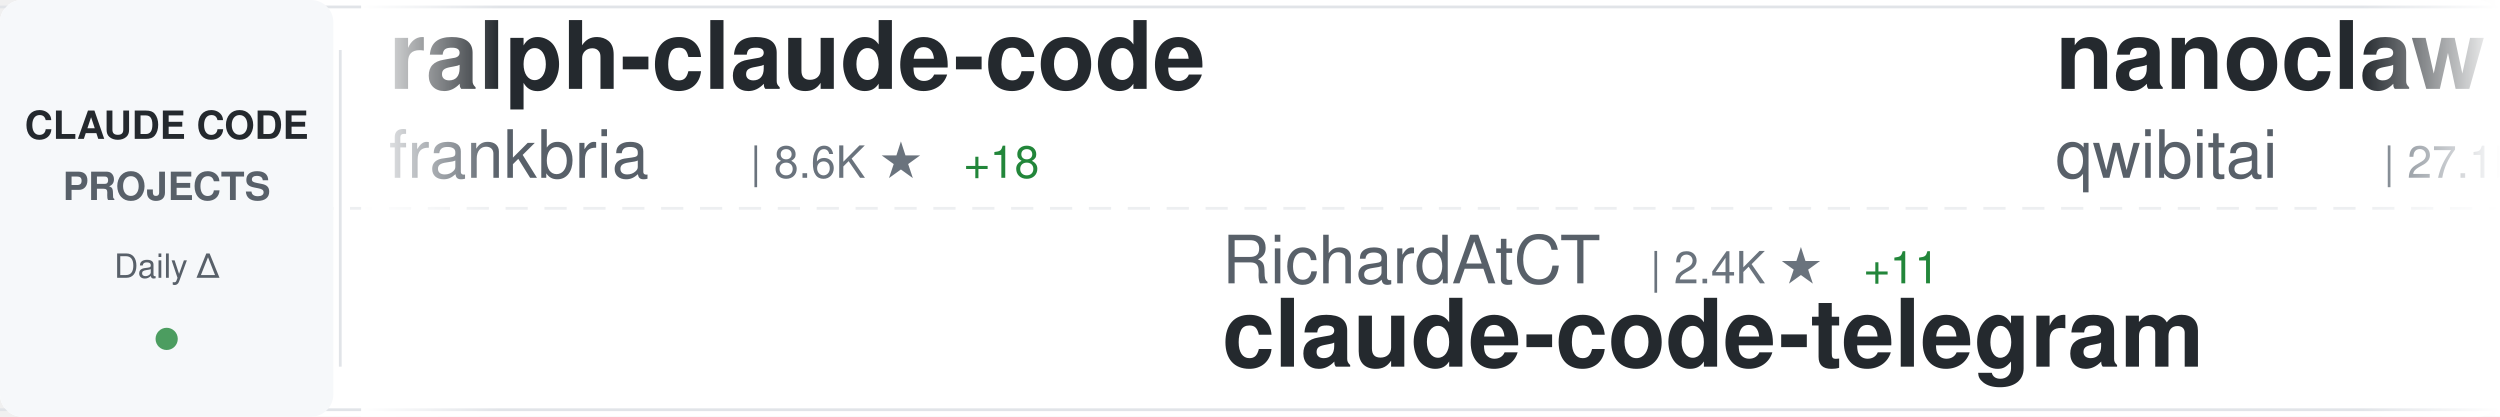
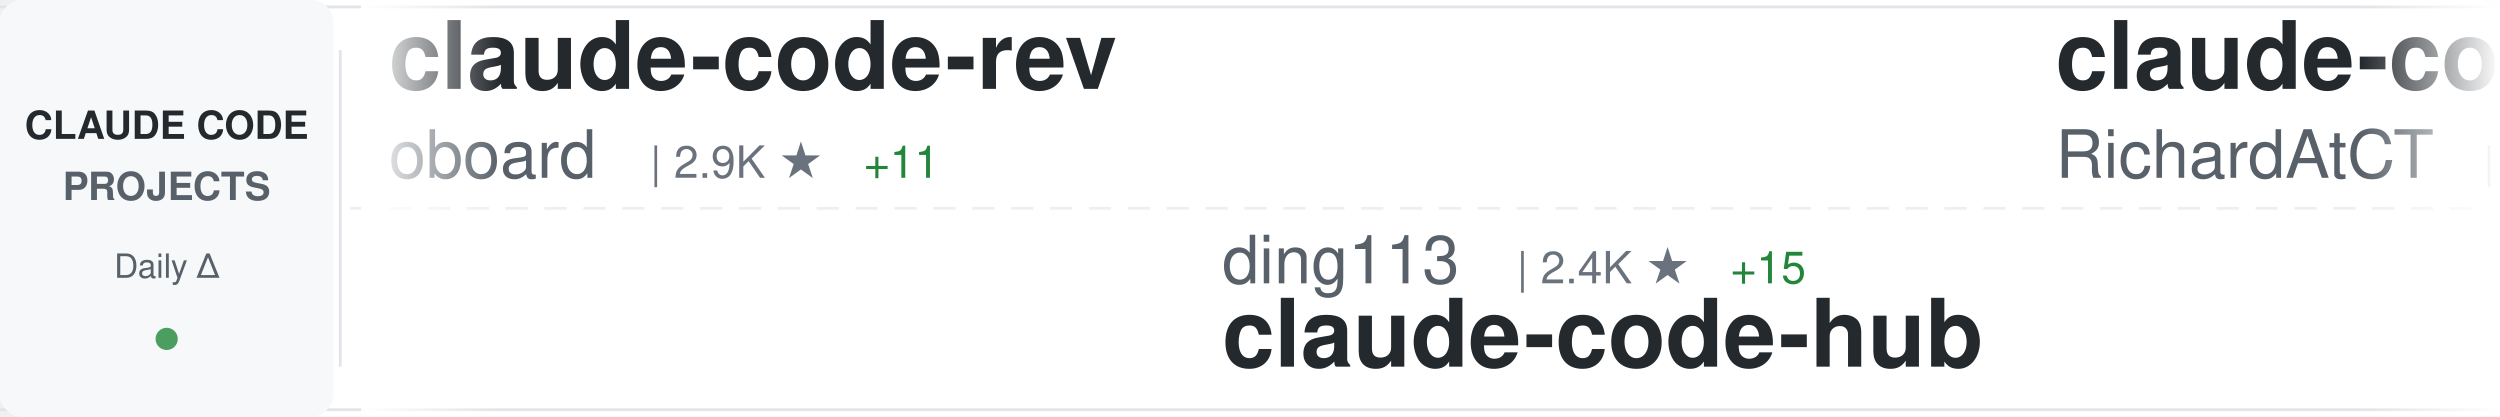
<svg xmlns="http://www.w3.org/2000/svg" width="900" height="150">
  <defs>
    <linearGradient id="awesomeLeftFade" x1="0%" y1="0%" x2="100%" y2="0%">
      <stop offset="0%" style="stop-color:#ffffff;stop-opacity:1" />
      <stop offset="100%" style="stop-color:#ffffff;stop-opacity:0" />
    </linearGradient>
    <linearGradient id="awesomeRightFade" x1="0%" y1="0%" x2="100%" y2="0%">
      <stop offset="0%" style="stop-color:#ffffff;stop-opacity:0" />
      <stop offset="100%" style="stop-color:#ffffff;stop-opacity:1" />
    </linearGradient>
  </defs>
  <rect width="900" height="150" fill="#ffffff" rx="8" />
  <rect x="0" y="2" width="900" height="1" fill="#e1e4e8" />
  <rect x="0" y="147" width="900" height="1" fill="#e1e4e8" />
  <line x1="0" y1="75" x2="900" y2="75" stroke="#e1e4e8" stroke-width="1" stroke-dasharray="8 6" opacity="0.6" />
  <rect x="0" y="0" width="120" height="150" fill="#f6f8fa" rx="8" />
  <text x="60" y="50" font-family="-apple-system, BlinkMacSystemFont, 'Segoe UI', Helvetica, Arial, sans-serif" font-size="14" font-weight="600" fill="#24292e" text-anchor="middle">CLAUDE CODE</text>
  <text x="60" y="72" font-family="-apple-system, BlinkMacSystemFont, 'Segoe UI', Helvetica, Arial, sans-serif" font-size="14" font-weight="600" fill="#586069" text-anchor="middle">PROJECTS</text>
  <text x="60" y="100" font-family="-apple-system, BlinkMacSystemFont, 'Segoe UI', Helvetica, Arial, sans-serif" font-size="12" font-weight="500" fill="#586069" text-anchor="middle">Daily Δ</text>
  <circle cx="60" cy="122" r="4" fill="#22863a" opacity="0.8" />
  <rect x="122" y="18" width="1" height="114" fill="#e1e4e8" />
  <clipPath id="awesomeTickerClip">
    <rect x="130" y="0" width="770" height="150" />
  </clipPath>
  <g clip-path="url(#awesomeTickerClip)">
    <g id="awesomeTickerItems">
      <animateTransform attributeName="transform" attributeType="XML" type="translate" from="0 0" to="-3000 0" dur="54s" repeatCount="indefinite" />
      <g transform="translate(0, 0)">
-         <text x="140" y="32" font-family="-apple-system, BlinkMacSystemFont, 'Segoe UI', Helvetica, Arial, sans-serif" font-size="34" font-weight="600" fill="#24292e">ralph-claude-code</text>
-         <text x="140" y="64" font-family="-apple-system, BlinkMacSystemFont, 'Segoe UI', Helvetica, Arial, sans-serif" font-size="24" font-weight="400" fill="#586069">frankbria</text>
-         <text x="270" y="64" font-family="-apple-system, BlinkMacSystemFont, 'Segoe UI', Helvetica, Arial, sans-serif" font-size="16" font-weight="500" fill="#6a737d">| 8.6K ★</text>
-         <text x="347" y="64" font-family="-apple-system, BlinkMacSystemFont, 'Segoe UI', Helvetica, Arial, sans-serif" font-size="16" font-weight="500" fill="#22863a"> +18</text>
+         <text x="140" y="32" font-family="-apple-system, BlinkMacSystemFont, 'Segoe UI', Helvetica, Arial, sans-serif" font-size="34" font-weight="600" fill="#24292e">claude-code-rev</text>
+         <text x="140" y="64" font-family="-apple-system, BlinkMacSystemFont, 'Segoe UI', Helvetica, Arial, sans-serif" font-size="24" font-weight="400" fill="#586069">oboard</text>
+         <text x="234" y="64" font-family="-apple-system, BlinkMacSystemFont, 'Segoe UI', Helvetica, Arial, sans-serif" font-size="16" font-weight="500" fill="#6a737d">| 2.9K ★</text>
+         <text x="311" y="64" font-family="-apple-system, BlinkMacSystemFont, 'Segoe UI', Helvetica, Arial, sans-serif" font-size="16" font-weight="500" fill="#22863a"> +11</text>
      </g>
      <g transform="translate(300, 0)">
-         <text x="140" y="102" font-family="-apple-system, BlinkMacSystemFont, 'Segoe UI', Helvetica, Arial, sans-serif" font-size="24" font-weight="400" fill="#586069">RichardAtCT</text>
-         <text x="294" y="102" font-family="-apple-system, BlinkMacSystemFont, 'Segoe UI', Helvetica, Arial, sans-serif" font-size="16" font-weight="500" fill="#6a737d">| 2.4K ★</text>
-         <text x="371" y="102" font-family="-apple-system, BlinkMacSystemFont, 'Segoe UI', Helvetica, Arial, sans-serif" font-size="16" font-weight="500" fill="#22863a"> +11</text>
-         <text x="140" y="132" font-family="-apple-system, BlinkMacSystemFont, 'Segoe UI', Helvetica, Arial, sans-serif" font-size="34" font-weight="600" fill="#24292e">claude-code-telegram</text>
+         <text x="140" y="102" font-family="-apple-system, BlinkMacSystemFont, 'Segoe UI', Helvetica, Arial, sans-serif" font-size="24" font-weight="400" fill="#586069">ding113</text>
+         <text x="246" y="102" font-family="-apple-system, BlinkMacSystemFont, 'Segoe UI', Helvetica, Arial, sans-serif" font-size="16" font-weight="500" fill="#6a737d">| 2.4K ★</text>
+         <text x="323" y="102" font-family="-apple-system, BlinkMacSystemFont, 'Segoe UI', Helvetica, Arial, sans-serif" font-size="16" font-weight="500" fill="#22863a"> +15</text>
+         <text x="140" y="132" font-family="-apple-system, BlinkMacSystemFont, 'Segoe UI', Helvetica, Arial, sans-serif" font-size="34" font-weight="600" fill="#24292e">claude-code-hub</text>
      </g>
      <g transform="translate(600, 0)">
-         <text x="140" y="32" font-family="-apple-system, BlinkMacSystemFont, 'Segoe UI', Helvetica, Arial, sans-serif" font-size="34" font-weight="600" fill="#24292e">nanoclaw</text>
-         <text x="140" y="64" font-family="-apple-system, BlinkMacSystemFont, 'Segoe UI', Helvetica, Arial, sans-serif" font-size="24" font-weight="400" fill="#586069">qwibitai</text>
-         <text x="258" y="64" font-family="-apple-system, BlinkMacSystemFont, 'Segoe UI', Helvetica, Arial, sans-serif" font-size="16" font-weight="500" fill="#6a737d">| 27.1K ★</text>
-         <text x="344" y="64" font-family="-apple-system, BlinkMacSystemFont, 'Segoe UI', Helvetica, Arial, sans-serif" font-size="16" font-weight="500" fill="#22863a"> +61</text>
+         <text x="140" y="32" font-family="-apple-system, BlinkMacSystemFont, 'Segoe UI', Helvetica, Arial, sans-serif" font-size="34" font-weight="600" fill="#24292e">claude-code-telegram</text>
+         <text x="140" y="64" font-family="-apple-system, BlinkMacSystemFont, 'Segoe UI', Helvetica, Arial, sans-serif" font-size="24" font-weight="400" fill="#586069">RichardAtCT</text>
+         <text x="294" y="64" font-family="-apple-system, BlinkMacSystemFont, 'Segoe UI', Helvetica, Arial, sans-serif" font-size="16" font-weight="500" fill="#6a737d">| 2.4K ★</text>
+         <text x="371" y="64" font-family="-apple-system, BlinkMacSystemFont, 'Segoe UI', Helvetica, Arial, sans-serif" font-size="16" font-weight="500" fill="#22863a"> +10</text>
      </g>
      <g transform="translate(900, 0)">
-         <text x="140" y="102" font-family="-apple-system, BlinkMacSystemFont, 'Segoe UI', Helvetica, Arial, sans-serif" font-size="24" font-weight="400" fill="#586069">AprilNEA</text>
-         <text x="258" y="102" font-family="-apple-system, BlinkMacSystemFont, 'Segoe UI', Helvetica, Arial, sans-serif" font-size="16" font-weight="500" fill="#6a737d">| 370 ★</text>
-         <text x="140" y="132" font-family="-apple-system, BlinkMacSystemFont, 'Segoe UI', Helvetica, Arial, sans-serif" font-size="34" font-weight="600" fill="#24292e">claude-code-source</text>
+         <text x="140" y="102" font-family="-apple-system, BlinkMacSystemFont, 'Segoe UI', Helvetica, Arial, sans-serif" font-size="24" font-weight="400" fill="#586069">anthropics</text>
+         <text x="282" y="102" font-family="-apple-system, BlinkMacSystemFont, 'Segoe UI', Helvetica, Arial, sans-serif" font-size="16" font-weight="500" fill="#6a737d">| 115.4K ★</text>
+         <text x="377" y="102" font-family="-apple-system, BlinkMacSystemFont, 'Segoe UI', Helvetica, Arial, sans-serif" font-size="16" font-weight="500" fill="#22863a"> +571</text>
+         <text x="140" y="132" font-family="-apple-system, BlinkMacSystemFont, 'Segoe UI', Helvetica, Arial, sans-serif" font-size="34" font-weight="600" fill="#24292e">skills</text>
      </g>
      <g transform="translate(1200, 0)">
-         <text x="140" y="32" font-family="-apple-system, BlinkMacSystemFont, 'Segoe UI', Helvetica, Arial, sans-serif" font-size="34" font-weight="600" fill="#24292e">CLIProxyAPI</text>
-         <text x="140" y="64" font-family="-apple-system, BlinkMacSystemFont, 'Segoe UI', Helvetica, Arial, sans-serif" font-size="24" font-weight="400" fill="#586069">router-for-me</text>
-         <text x="318" y="64" font-family="-apple-system, BlinkMacSystemFont, 'Segoe UI', Helvetica, Arial, sans-serif" font-size="16" font-weight="500" fill="#6a737d">| 25.1K ★</text>
-         <text x="404" y="64" font-family="-apple-system, BlinkMacSystemFont, 'Segoe UI', Helvetica, Arial, sans-serif" font-size="16" font-weight="500" fill="#22863a"> +318</text>
+         <text x="140" y="32" font-family="-apple-system, BlinkMacSystemFont, 'Segoe UI', Helvetica, Arial, sans-serif" font-size="34" font-weight="600" fill="#24292e">claude-code-showcase</text>
+         <text x="140" y="64" font-family="-apple-system, BlinkMacSystemFont, 'Segoe UI', Helvetica, Arial, sans-serif" font-size="24" font-weight="400" fill="#586069">ChrisWiles</text>
+         <text x="282" y="64" font-family="-apple-system, BlinkMacSystemFont, 'Segoe UI', Helvetica, Arial, sans-serif" font-size="16" font-weight="500" fill="#6a737d">| 5.8K ★</text>
+         <text x="359" y="64" font-family="-apple-system, BlinkMacSystemFont, 'Segoe UI', Helvetica, Arial, sans-serif" font-size="16" font-weight="500" fill="#22863a"> +7</text>
      </g>
      <g transform="translate(1500, 0)">
-         <text x="140" y="102" font-family="-apple-system, BlinkMacSystemFont, 'Segoe UI', Helvetica, Arial, sans-serif" font-size="24" font-weight="400" fill="#586069">shanraisshan</text>
-         <text x="306" y="102" font-family="-apple-system, BlinkMacSystemFont, 'Segoe UI', Helvetica, Arial, sans-serif" font-size="16" font-weight="500" fill="#6a737d">| 37.2K ★</text>
-         <text x="392" y="102" font-family="-apple-system, BlinkMacSystemFont, 'Segoe UI', Helvetica, Arial, sans-serif" font-size="16" font-weight="500" fill="#22863a"> +1.3K</text>
-         <text x="140" y="132" font-family="-apple-system, BlinkMacSystemFont, 'Segoe UI', Helvetica, Arial, sans-serif" font-size="34" font-weight="600" fill="#24292e">claude-code-best-practic...</text>
+         <text x="140" y="102" font-family="-apple-system, BlinkMacSystemFont, 'Segoe UI', Helvetica, Arial, sans-serif" font-size="24" font-weight="400" fill="#586069">chauncygu</text>
+         <text x="270" y="102" font-family="-apple-system, BlinkMacSystemFont, 'Segoe UI', Helvetica, Arial, sans-serif" font-size="16" font-weight="500" fill="#6a737d">| 2.0K ★</text>
+         <text x="347" y="102" font-family="-apple-system, BlinkMacSystemFont, 'Segoe UI', Helvetica, Arial, sans-serif" font-size="16" font-weight="500" fill="#22863a"> +44</text>
+         <text x="140" y="132" font-family="-apple-system, BlinkMacSystemFont, 'Segoe UI', Helvetica, Arial, sans-serif" font-size="34" font-weight="600" fill="#24292e">collection-claude-code-s...</text>
      </g>
      <g transform="translate(1800, 0)">
-         <text x="140" y="32" font-family="-apple-system, BlinkMacSystemFont, 'Segoe UI', Helvetica, Arial, sans-serif" font-size="34" font-weight="600" fill="#24292e">claude-code</text>
-         <text x="140" y="64" font-family="-apple-system, BlinkMacSystemFont, 'Segoe UI', Helvetica, Arial, sans-serif" font-size="24" font-weight="400" fill="#586069">xorespesp</text>
-         <text x="270" y="64" font-family="-apple-system, BlinkMacSystemFont, 'Segoe UI', Helvetica, Arial, sans-serif" font-size="16" font-weight="500" fill="#6a737d">| 210 ★</text>
+         <text x="140" y="32" font-family="-apple-system, BlinkMacSystemFont, 'Segoe UI', Helvetica, Arial, sans-serif" font-size="34" font-weight="600" fill="#24292e">everything-claude-code</text>
+         <text x="140" y="64" font-family="-apple-system, BlinkMacSystemFont, 'Segoe UI', Helvetica, Arial, sans-serif" font-size="24" font-weight="400" fill="#586069">affaan-m</text>
+         <text x="258" y="64" font-family="-apple-system, BlinkMacSystemFont, 'Segoe UI', Helvetica, Arial, sans-serif" font-size="16" font-weight="500" fill="#6a737d">| 151.7K ★</text>
+         <text x="353" y="64" font-family="-apple-system, BlinkMacSystemFont, 'Segoe UI', Helvetica, Arial, sans-serif" font-size="16" font-weight="500" fill="#22863a"> +1.2K</text>
      </g>
      <g transform="translate(2100, 0)">
-         <text x="140" y="102" font-family="-apple-system, BlinkMacSystemFont, 'Segoe UI', Helvetica, Arial, sans-serif" font-size="24" font-weight="400" fill="#586069">ykdojo</text>
-         <text x="234" y="102" font-family="-apple-system, BlinkMacSystemFont, 'Segoe UI', Helvetica, Arial, sans-serif" font-size="16" font-weight="500" fill="#6a737d">| 7.4K ★</text>
-         <text x="311" y="102" font-family="-apple-system, BlinkMacSystemFont, 'Segoe UI', Helvetica, Arial, sans-serif" font-size="16" font-weight="500" fill="#22863a"> +33</text>
-         <text x="140" y="132" font-family="-apple-system, BlinkMacSystemFont, 'Segoe UI', Helvetica, Arial, sans-serif" font-size="34" font-weight="600" fill="#24292e">claude-code-tips</text>
+         <text x="140" y="102" font-family="-apple-system, BlinkMacSystemFont, 'Segoe UI', Helvetica, Arial, sans-serif" font-size="24" font-weight="400" fill="#586069">Windy3f3f3f3f</text>
+         <text x="318" y="102" font-family="-apple-system, BlinkMacSystemFont, 'Segoe UI', Helvetica, Arial, sans-serif" font-size="16" font-weight="500" fill="#6a737d">| 1.8K ★</text>
+         <text x="395" y="102" font-family="-apple-system, BlinkMacSystemFont, 'Segoe UI', Helvetica, Arial, sans-serif" font-size="16" font-weight="500" fill="#22863a"> +35</text>
+         <text x="140" y="132" font-family="-apple-system, BlinkMacSystemFont, 'Segoe UI', Helvetica, Arial, sans-serif" font-size="34" font-weight="600" fill="#24292e">how-claude-code-works</text>
      </g>
      <g transform="translate(2400, 0)">
-         <text x="140" y="32" font-family="-apple-system, BlinkMacSystemFont, 'Segoe UI', Helvetica, Arial, sans-serif" font-size="34" font-weight="600" fill="#24292e">claude-code</text>
-         <text x="140" y="64" font-family="-apple-system, BlinkMacSystemFont, 'Segoe UI', Helvetica, Arial, sans-serif" font-size="24" font-weight="400" fill="#586069">anthropics</text>
-         <text x="282" y="64" font-family="-apple-system, BlinkMacSystemFont, 'Segoe UI', Helvetica, Arial, sans-serif" font-size="16" font-weight="500" fill="#6a737d">| 112.7K ★</text>
-         <text x="377" y="64" font-family="-apple-system, BlinkMacSystemFont, 'Segoe UI', Helvetica, Arial, sans-serif" font-size="16" font-weight="500" fill="#22863a"> +435</text>
+         <text x="140" y="32" font-family="-apple-system, BlinkMacSystemFont, 'Segoe UI', Helvetica, Arial, sans-serif" font-size="34" font-weight="600" fill="#24292e">cc-haha</text>
+         <text x="140" y="64" font-family="-apple-system, BlinkMacSystemFont, 'Segoe UI', Helvetica, Arial, sans-serif" font-size="24" font-weight="400" fill="#586069">NanmiCoder</text>
+         <text x="282" y="64" font-family="-apple-system, BlinkMacSystemFont, 'Segoe UI', Helvetica, Arial, sans-serif" font-size="16" font-weight="500" fill="#6a737d">| 5.8K ★</text>
+         <text x="359" y="64" font-family="-apple-system, BlinkMacSystemFont, 'Segoe UI', Helvetica, Arial, sans-serif" font-size="16" font-weight="500" fill="#22863a"> +50</text>
      </g>
      <g transform="translate(2700, 0)">
-         <text x="140" y="102" font-family="-apple-system, BlinkMacSystemFont, 'Segoe UI', Helvetica, Arial, sans-serif" font-size="24" font-weight="400" fill="#586069">claude-code-best</text>
-         <text x="354" y="102" font-family="-apple-system, BlinkMacSystemFont, 'Segoe UI', Helvetica, Arial, sans-serif" font-size="16" font-weight="500" fill="#6a737d">| 15.4K ★</text>
-         <text x="440" y="102" font-family="-apple-system, BlinkMacSystemFont, 'Segoe UI', Helvetica, Arial, sans-serif" font-size="16" font-weight="500" fill="#22863a"> +122</text>
-         <text x="140" y="132" font-family="-apple-system, BlinkMacSystemFont, 'Segoe UI', Helvetica, Arial, sans-serif" font-size="34" font-weight="600" fill="#24292e">claude-code</text>
+         <text x="140" y="102" font-family="-apple-system, BlinkMacSystemFont, 'Segoe UI', Helvetica, Arial, sans-serif" font-size="24" font-weight="400" fill="#586069">777genius</text>
+         <text x="270" y="102" font-family="-apple-system, BlinkMacSystemFont, 'Segoe UI', Helvetica, Arial, sans-serif" font-size="16" font-weight="500" fill="#6a737d">| 894 ★</text>
+         <text x="338" y="102" font-family="-apple-system, BlinkMacSystemFont, 'Segoe UI', Helvetica, Arial, sans-serif" font-size="16" font-weight="500" fill="#22863a"> +1</text>
+         <text x="140" y="132" font-family="-apple-system, BlinkMacSystemFont, 'Segoe UI', Helvetica, Arial, sans-serif" font-size="34" font-weight="600" fill="#24292e">claude-code-source-code</text>
      </g>
      <g transform="translate(3000, 0)">
-         <text x="140" y="32" font-family="-apple-system, BlinkMacSystemFont, 'Segoe UI', Helvetica, Arial, sans-serif" font-size="34" font-weight="600" fill="#24292e">ralph-claude-code</text>
-         <text x="140" y="64" font-family="-apple-system, BlinkMacSystemFont, 'Segoe UI', Helvetica, Arial, sans-serif" font-size="24" font-weight="400" fill="#586069">frankbria</text>
-         <text x="270" y="64" font-family="-apple-system, BlinkMacSystemFont, 'Segoe UI', Helvetica, Arial, sans-serif" font-size="16" font-weight="500" fill="#6a737d">| 8.6K ★</text>
-         <text x="347" y="64" font-family="-apple-system, BlinkMacSystemFont, 'Segoe UI', Helvetica, Arial, sans-serif" font-size="16" font-weight="500" fill="#22863a"> +18</text>
+         <text x="140" y="32" font-family="-apple-system, BlinkMacSystemFont, 'Segoe UI', Helvetica, Arial, sans-serif" font-size="34" font-weight="600" fill="#24292e">claude-code-rev</text>
+         <text x="140" y="64" font-family="-apple-system, BlinkMacSystemFont, 'Segoe UI', Helvetica, Arial, sans-serif" font-size="24" font-weight="400" fill="#586069">oboard</text>
+         <text x="234" y="64" font-family="-apple-system, BlinkMacSystemFont, 'Segoe UI', Helvetica, Arial, sans-serif" font-size="16" font-weight="500" fill="#6a737d">| 2.9K ★</text>
+         <text x="311" y="64" font-family="-apple-system, BlinkMacSystemFont, 'Segoe UI', Helvetica, Arial, sans-serif" font-size="16" font-weight="500" fill="#22863a"> +11</text>
      </g>
      <g transform="translate(3300, 0)">
-         <text x="140" y="102" font-family="-apple-system, BlinkMacSystemFont, 'Segoe UI', Helvetica, Arial, sans-serif" font-size="24" font-weight="400" fill="#586069">RichardAtCT</text>
-         <text x="294" y="102" font-family="-apple-system, BlinkMacSystemFont, 'Segoe UI', Helvetica, Arial, sans-serif" font-size="16" font-weight="500" fill="#6a737d">| 2.4K ★</text>
-         <text x="371" y="102" font-family="-apple-system, BlinkMacSystemFont, 'Segoe UI', Helvetica, Arial, sans-serif" font-size="16" font-weight="500" fill="#22863a"> +11</text>
-         <text x="140" y="132" font-family="-apple-system, BlinkMacSystemFont, 'Segoe UI', Helvetica, Arial, sans-serif" font-size="34" font-weight="600" fill="#24292e">claude-code-telegram</text>
+         <text x="140" y="102" font-family="-apple-system, BlinkMacSystemFont, 'Segoe UI', Helvetica, Arial, sans-serif" font-size="24" font-weight="400" fill="#586069">ding113</text>
+         <text x="246" y="102" font-family="-apple-system, BlinkMacSystemFont, 'Segoe UI', Helvetica, Arial, sans-serif" font-size="16" font-weight="500" fill="#6a737d">| 2.4K ★</text>
+         <text x="323" y="102" font-family="-apple-system, BlinkMacSystemFont, 'Segoe UI', Helvetica, Arial, sans-serif" font-size="16" font-weight="500" fill="#22863a"> +15</text>
+         <text x="140" y="132" font-family="-apple-system, BlinkMacSystemFont, 'Segoe UI', Helvetica, Arial, sans-serif" font-size="34" font-weight="600" fill="#24292e">claude-code-hub</text>
      </g>
      <g transform="translate(3600, 0)">
-         <text x="140" y="32" font-family="-apple-system, BlinkMacSystemFont, 'Segoe UI', Helvetica, Arial, sans-serif" font-size="34" font-weight="600" fill="#24292e">nanoclaw</text>
-         <text x="140" y="64" font-family="-apple-system, BlinkMacSystemFont, 'Segoe UI', Helvetica, Arial, sans-serif" font-size="24" font-weight="400" fill="#586069">qwibitai</text>
-         <text x="258" y="64" font-family="-apple-system, BlinkMacSystemFont, 'Segoe UI', Helvetica, Arial, sans-serif" font-size="16" font-weight="500" fill="#6a737d">| 27.1K ★</text>
-         <text x="344" y="64" font-family="-apple-system, BlinkMacSystemFont, 'Segoe UI', Helvetica, Arial, sans-serif" font-size="16" font-weight="500" fill="#22863a"> +61</text>
+         <text x="140" y="32" font-family="-apple-system, BlinkMacSystemFont, 'Segoe UI', Helvetica, Arial, sans-serif" font-size="34" font-weight="600" fill="#24292e">claude-code-telegram</text>
+         <text x="140" y="64" font-family="-apple-system, BlinkMacSystemFont, 'Segoe UI', Helvetica, Arial, sans-serif" font-size="24" font-weight="400" fill="#586069">RichardAtCT</text>
+         <text x="294" y="64" font-family="-apple-system, BlinkMacSystemFont, 'Segoe UI', Helvetica, Arial, sans-serif" font-size="16" font-weight="500" fill="#6a737d">| 2.4K ★</text>
+         <text x="371" y="64" font-family="-apple-system, BlinkMacSystemFont, 'Segoe UI', Helvetica, Arial, sans-serif" font-size="16" font-weight="500" fill="#22863a"> +10</text>
      </g>
      <g transform="translate(3900, 0)">
-         <text x="140" y="102" font-family="-apple-system, BlinkMacSystemFont, 'Segoe UI', Helvetica, Arial, sans-serif" font-size="24" font-weight="400" fill="#586069">AprilNEA</text>
-         <text x="258" y="102" font-family="-apple-system, BlinkMacSystemFont, 'Segoe UI', Helvetica, Arial, sans-serif" font-size="16" font-weight="500" fill="#6a737d">| 370 ★</text>
-         <text x="140" y="132" font-family="-apple-system, BlinkMacSystemFont, 'Segoe UI', Helvetica, Arial, sans-serif" font-size="34" font-weight="600" fill="#24292e">claude-code-source</text>
+         <text x="140" y="102" font-family="-apple-system, BlinkMacSystemFont, 'Segoe UI', Helvetica, Arial, sans-serif" font-size="24" font-weight="400" fill="#586069">anthropics</text>
+         <text x="282" y="102" font-family="-apple-system, BlinkMacSystemFont, 'Segoe UI', Helvetica, Arial, sans-serif" font-size="16" font-weight="500" fill="#6a737d">| 115.4K ★</text>
+         <text x="377" y="102" font-family="-apple-system, BlinkMacSystemFont, 'Segoe UI', Helvetica, Arial, sans-serif" font-size="16" font-weight="500" fill="#22863a"> +571</text>
+         <text x="140" y="132" font-family="-apple-system, BlinkMacSystemFont, 'Segoe UI', Helvetica, Arial, sans-serif" font-size="34" font-weight="600" fill="#24292e">skills</text>
      </g>
    </g>
  </g>
  <rect x="130" y="0" width="50" height="150" fill="url(#awesomeLeftFade)" />
  <rect x="850" y="0" width="50" height="150" fill="url(#awesomeRightFade)" />
</svg>
